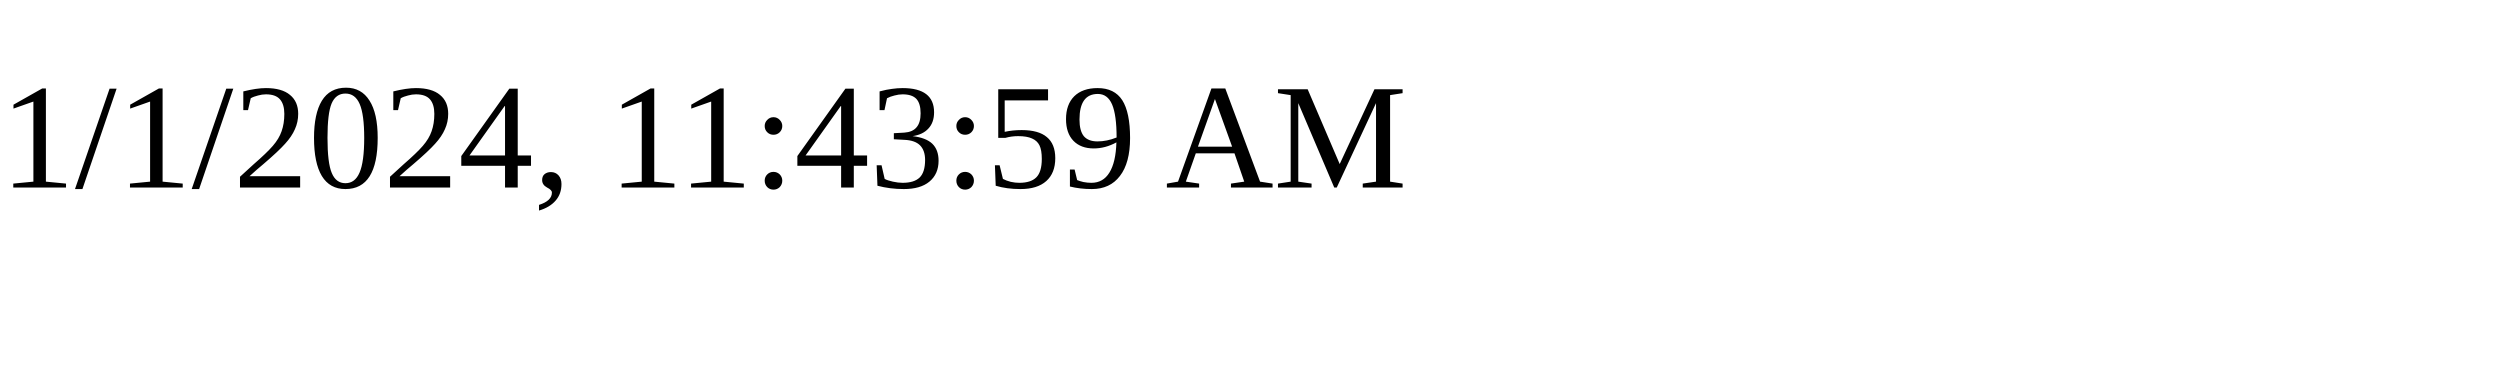
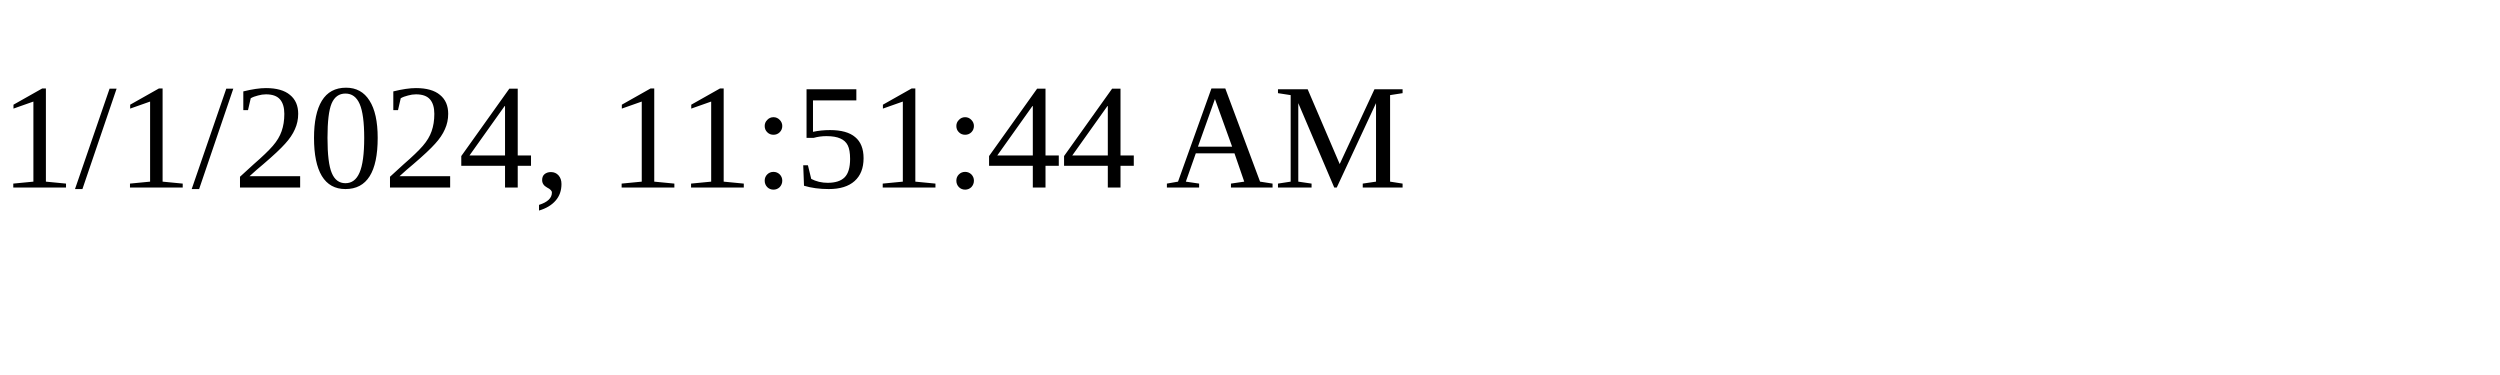
<svg xmlns="http://www.w3.org/2000/svg" height="30" width="200">
-   <text x="0" y="15">1/1/2024, 11:43:59 AM</text>
+   <text x="0" y="15">1/1/2024, 11:51:44 AM</text>
</svg>
